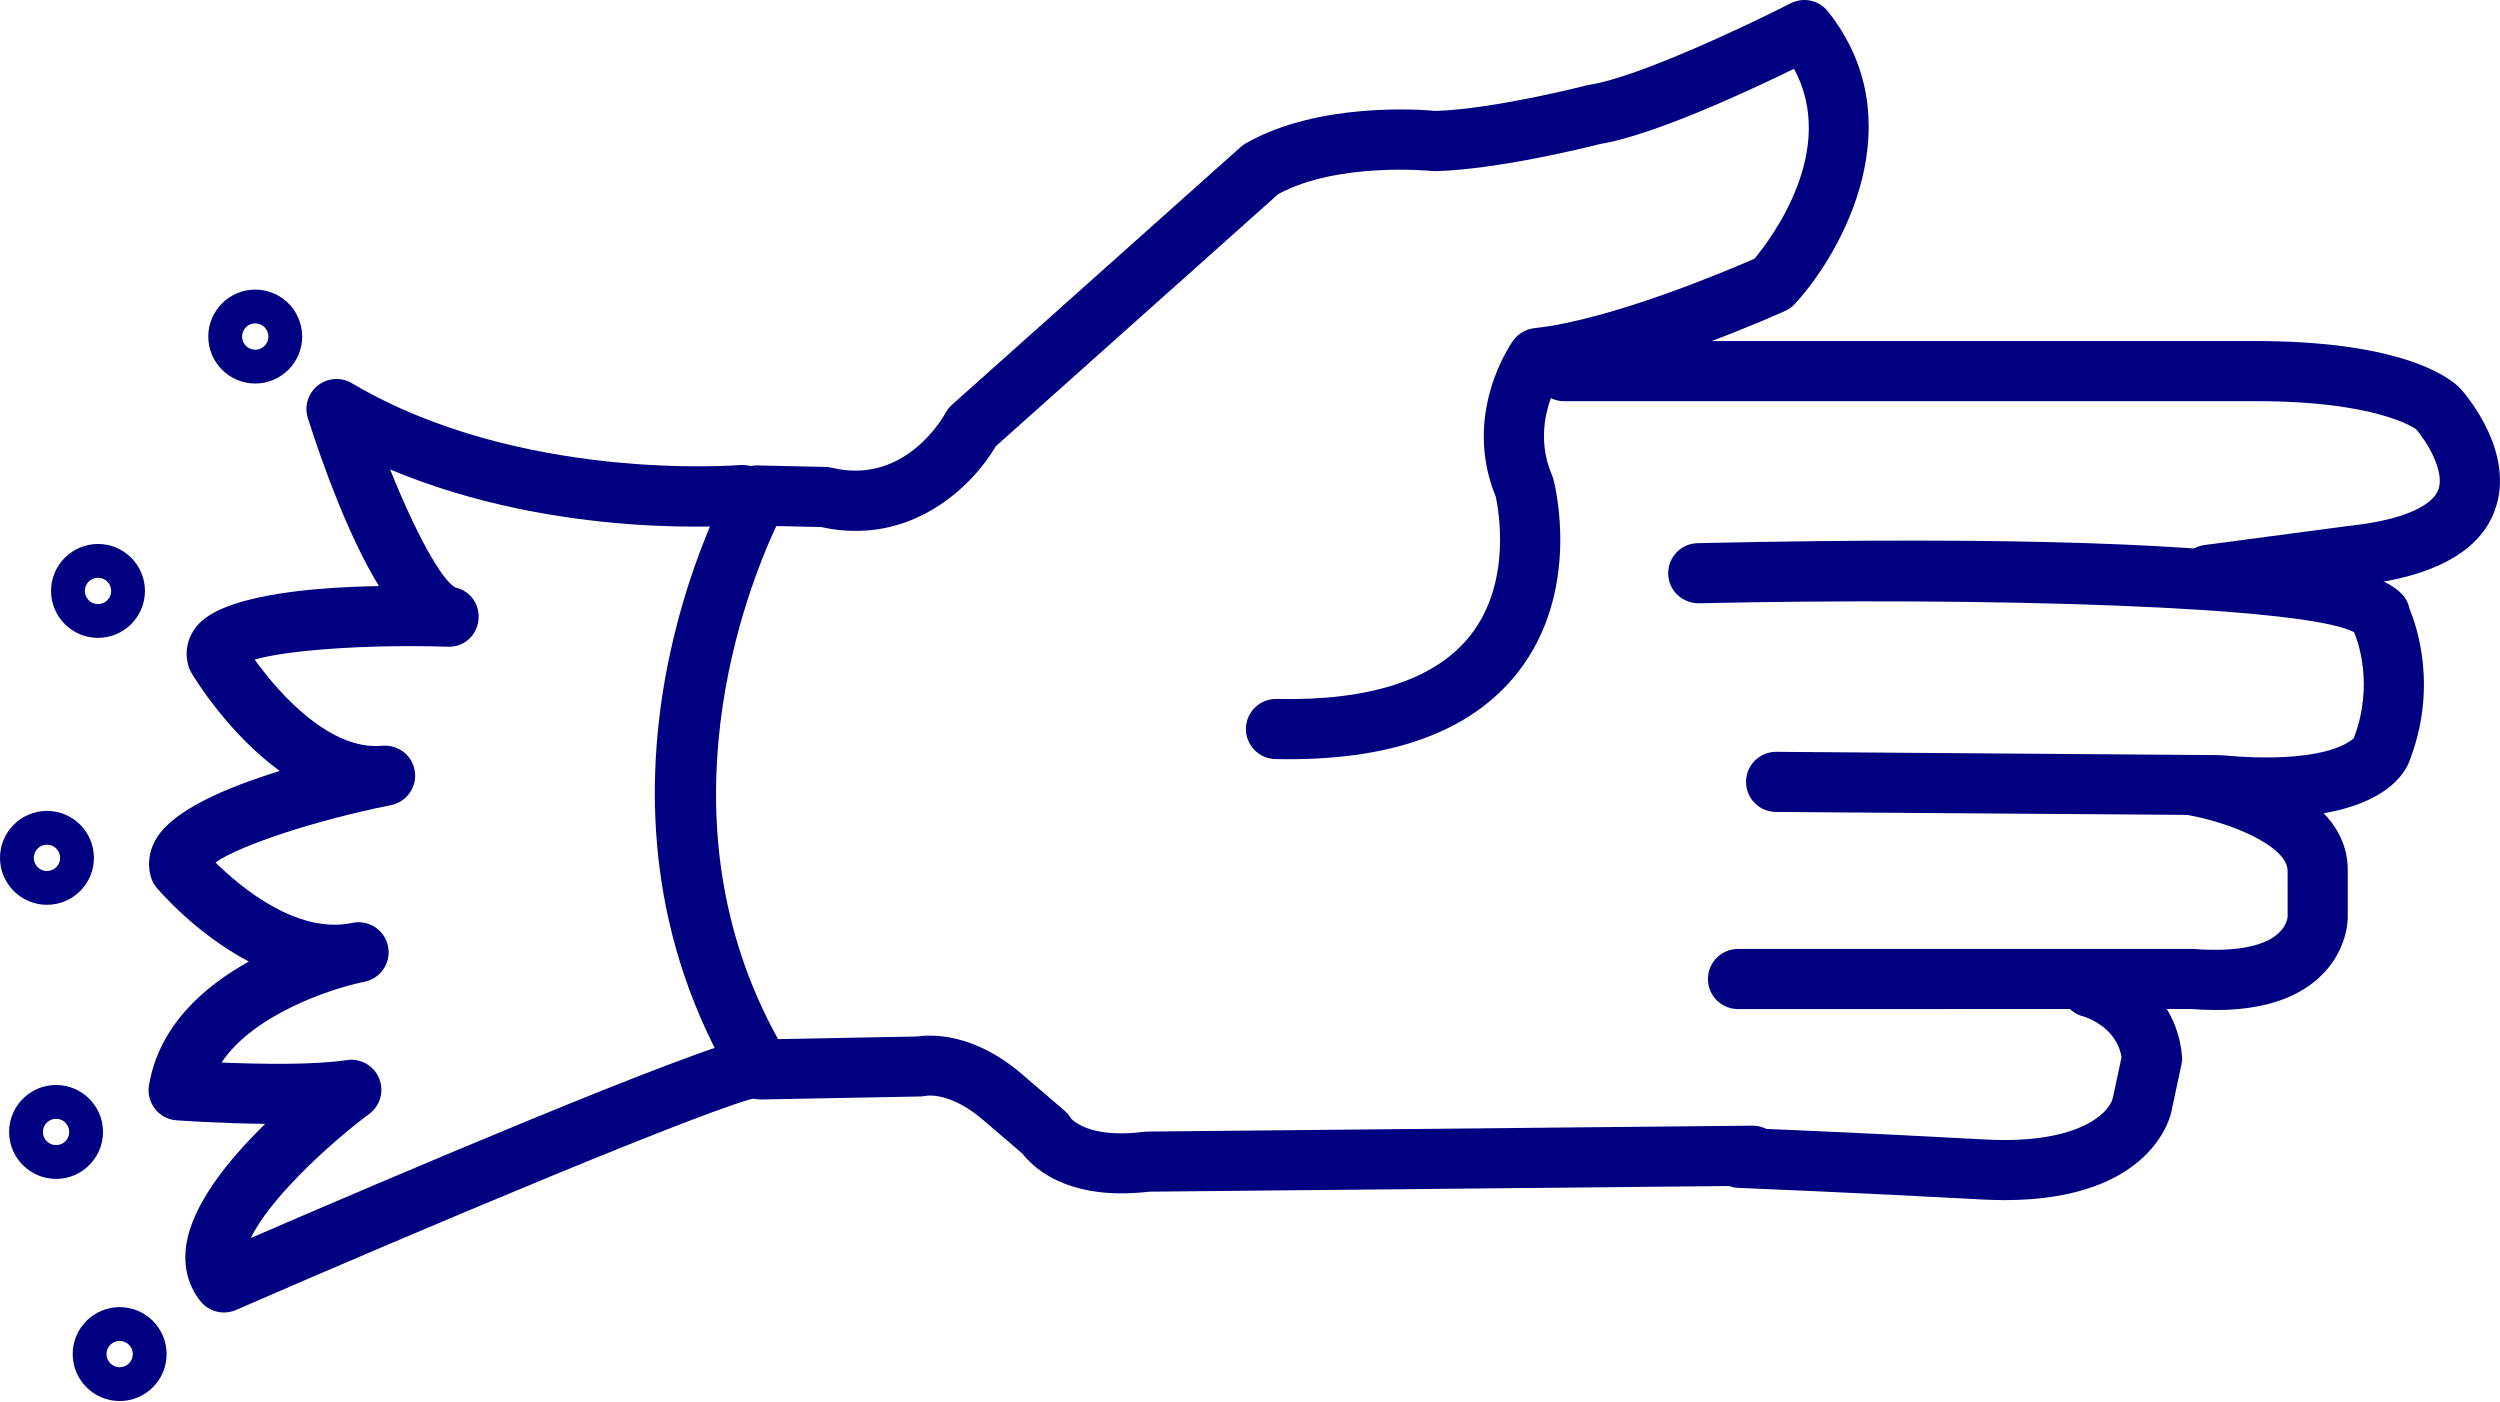
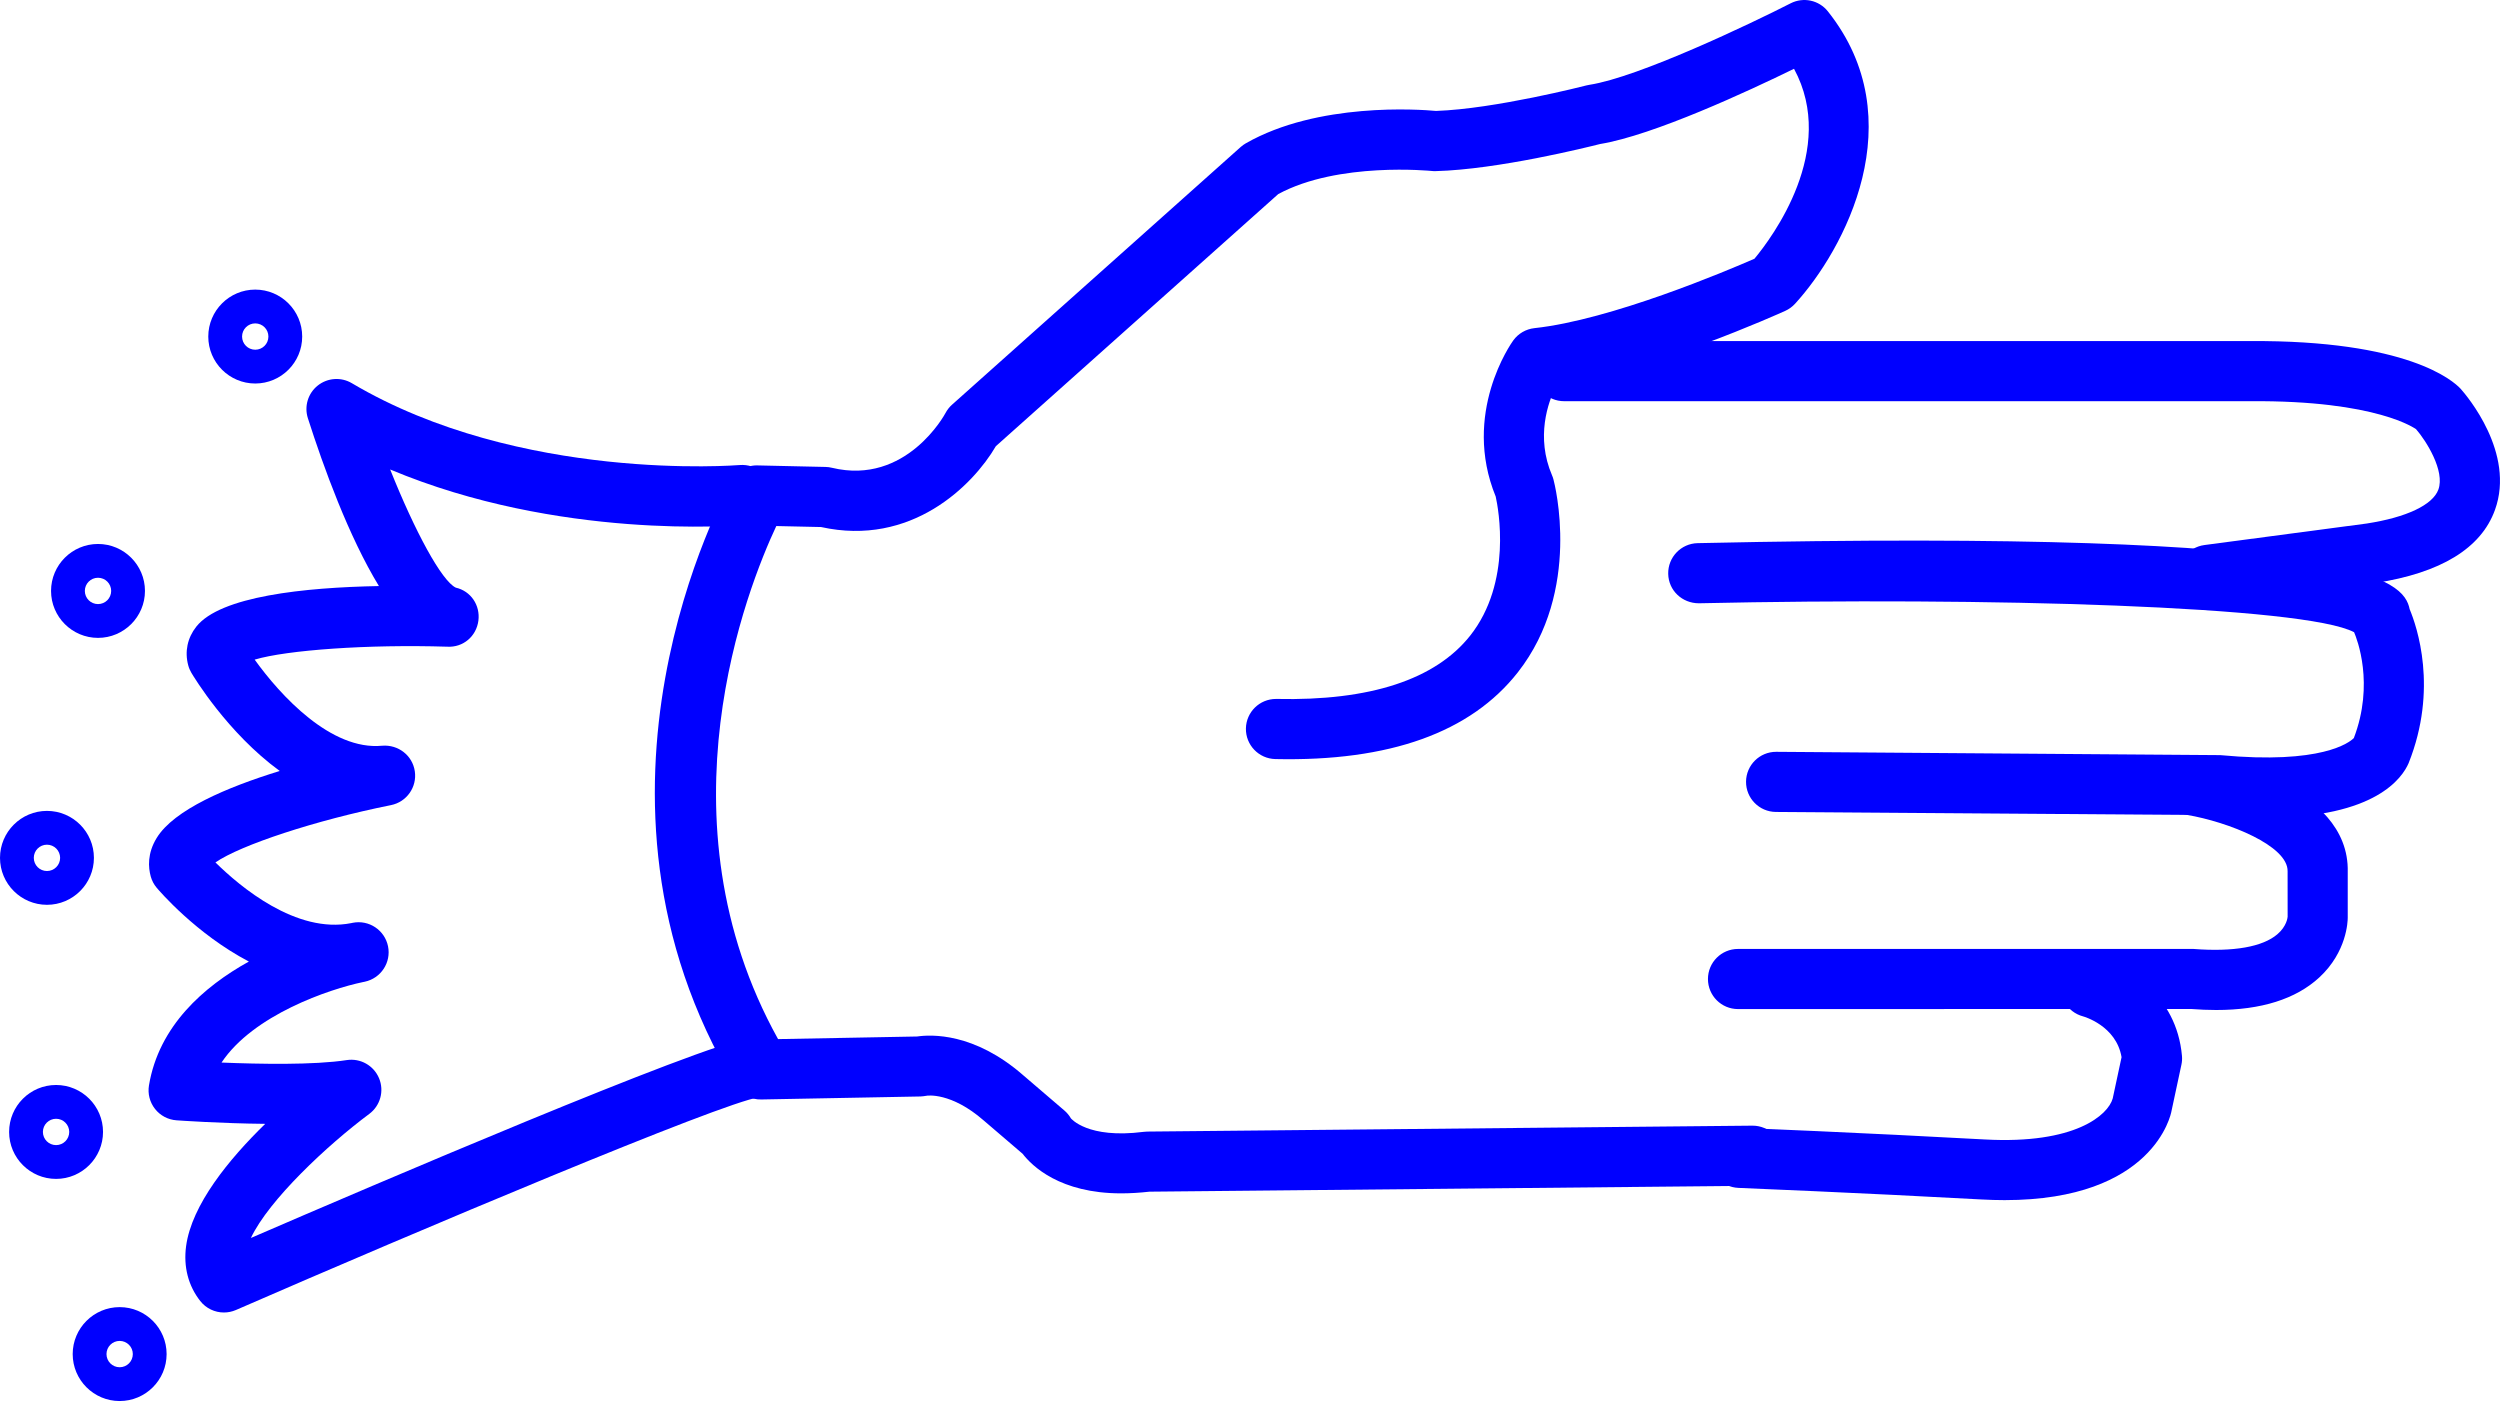
- <svg xmlns="http://www.w3.org/2000/svg" version="1.1" x="0px" y="0px" viewBox="0 0 83.158 46.603" style="fill:navy" enable-background="new 0 0 100 100" xml:space="preserve" id="svg2" width="83.158" height="46.603">
+ <svg xmlns="http://www.w3.org/2000/svg" version="1.1" x="0px" y="0px" viewBox="0 0 83.158 46.603" style="fill:blue" enable-background="new 0 0 100 100" xml:space="preserve" id="svg2" width="83.158" height="46.603">
  <defs id="defs28" />
  <path d="m 37.292,39.695 c -2.03,0 -2.961,-0.907 -3.278,-1.318 l -1.293,-1.107 c -1.086,-0.947 -1.884,-0.83 -1.917,-0.819 -0.049,0.008 -0.134,0.02 -0.183,0.021 l -5.292,0.1 c -0.349,0.014 -0.692,-0.178 -0.876,-0.484 -5.821,-9.685 -0.35,-19.675 -0.114,-20.095 0.18,-0.323 0.488,-0.533 0.895,-0.511 l 2.226,0.05 c 0.072,10e-4 0.143,0.011 0.213,0.028 2.477,0.597 3.763,-1.793 3.775,-1.817 0.056,-0.106 0.13,-0.202 0.22,-0.282 L 41.27,4.889 c 0.052,-0.046 0.109,-0.087 0.17,-0.122 2.394,-1.369 5.768,-1.129 6.327,-1.077 1.959,-0.066 4.973,-0.841 5.003,-0.849 0.033,-0.008 0.065,-0.015 0.099,-0.02 1.632,-0.251 5.386,-2.042 6.694,-2.711 0.422,-0.216 0.94,-0.106 1.237,0.267 2.874,3.608 0.543,7.94 -1.091,9.727 -0.092,0.1 -0.202,0.18 -0.325,0.236 -0.189,0.086 -4.446,2.005 -7.622,2.496 -0.274,0.552 -0.681,1.703 -0.136,2.976 0.02,0.044 0.035,0.089 0.047,0.136 0.04,0.149 0.952,3.693 -1.186,6.417 -1.565,1.994 -4.26,2.968 -8.065,2.884 -0.552,-0.012 -0.99,-0.469 -0.979,-1.021 0.012,-0.545 0.457,-0.979 1,-0.979 0.007,0 0.014,0 0.021,0 3.104,0.069 5.282,-0.644 6.44,-2.107 1.402,-1.774 0.937,-4.223 0.848,-4.625 -1.132,-2.766 0.513,-5.095 0.584,-5.193 0.166,-0.23 0.422,-0.378 0.704,-0.409 2.545,-0.273 6.408,-1.911 7.319,-2.309 0.577,-0.694 2.776,-3.623 1.316,-6.318 -1.507,0.737 -4.671,2.21 -6.453,2.503 -0.427,0.108 -3.399,0.847 -5.465,0.901 -0.044,0.003 -0.089,0 -0.133,-0.005 -0.028,-0.002 -3.109,-0.312 -5.106,0.769 l -9.393,8.386 c -0.768,1.317 -2.822,3.352 -5.814,2.689 l -1.489,-0.033 c -0.959,2.046 -4.019,9.721 0.059,17.066 l 4.626,-0.087 c 0.462,-0.068 1.896,-0.134 3.521,1.283 l 1.379,1.181 c 0.086,0.074 0.159,0.162 0.215,0.26 l 0,0 c 0.005,0 0.549,0.688 2.417,0.448 0.04,-0.006 0.079,-0.009 0.119,-0.009 l 20.129,-0.197 c 0.003,0 0.007,0 0.01,0 0.548,0 0.994,0.441 1,0.99 0.005,0.552 -0.438,1.004 -0.99,1.01 l -20.071,0.196 c -0.339,0.038 -0.653,0.056 -0.944,0.056 z" id="path4" />
  <path d="m 73.456,20.122 c -0.494,0 -0.924,-0.366 -0.99,-0.869 -0.072,-0.547 0.312,-1.05 0.859,-1.123 l 5.399,-0.716 c 1.32,-0.204 2.196,-0.616 2.384,-1.129 0.226,-0.618 -0.403,-1.621 -0.744,-2.011 0,0 10e-4,0 0,0 -0.011,0 -1.266,-0.961 -5.519,-0.929 l -22.818,0 c -0.553,0 -1,-0.448 -1,-1 0,-0.552 0.447,-1 1,-1 l 22.808,0 c 5.249,-0.033 6.764,1.316 7.017,1.591 0.198,0.223 1.822,2.13 1.139,4.024 -0.461,1.279 -1.801,2.097 -3.981,2.433 l -5.42,0.719 c -0.046,0.007 -0.09,0.01 -0.134,0.01 z" id="path6" />
  <path d="m 75.422,27.198 c -0.503,0 -1.059,-0.026 -1.673,-0.084 l -14.678,-0.106 c -0.552,-0.004 -0.996,-0.455 -0.992,-1.007 0.004,-0.55 0.451,-0.993 1,-0.993 0.002,0 0.005,0 0.008,0 l 14.764,0.11 c 3.382,0.316 4.3,-0.423 4.445,-0.567 0.69,-1.805 0.106,-3.296 0.009,-3.521 -1.626,-0.868 -12.235,-1.174 -21.794,-0.963 -0.558,0.001 -1.01,-0.427 -1.021,-0.978 -0.012,-0.552 0.426,-1.01 0.979,-1.022 22.137,-0.487 23.485,1.231 23.684,2.197 0.241,0.576 0.954,2.647 -0.036,5.124 -0.206,0.476 -1.09,1.81 -4.695,1.81 z" id="path8" />
  <path d="m 73.716,33.596 c -0.267,0 -0.545,-0.012 -0.834,-0.034 l -15.07,0.003 c -0.553,0 -1,-0.447 -1,-1 0,-0.553 0.447,-1 1,-1 l 15.15,0 c 1.338,0.104 2.303,-0.071 2.791,-0.489 0.309,-0.264 0.338,-0.55 0.341,-0.582 l -10e-4,-1.51 c 0.021,-0.851 -1.969,-1.645 -3.353,-1.879 -0.545,-0.092 -0.912,-0.608 -0.82,-1.152 0.093,-0.544 0.608,-0.916 1.152,-0.819 0.522,0.088 5.096,0.945 5.021,3.877 l 0,1.517 c 0,0.113 -0.026,1.136 -0.948,1.987 -0.78,0.718 -1.931,1.081 -3.429,1.081 z" id="path10" />
  <path d="m 66.678,39.92 c -0.245,0 -0.501,-0.008 -0.769,-0.022 -4.014,-0.22 -8.081,-0.385 -8.083,-0.385 -0.553,-0.022 -0.981,-0.487 -0.959,-1.039 0.021,-0.553 0.478,-1.007 1.039,-0.959 0,0 4.084,0.165 8.112,0.387 3.019,0.167 4.109,-0.821 4.258,-1.365 l 0.294,-1.372 c -0.177,-1.053 -1.27,-1.354 -1.281,-1.357 -0.534,-0.142 -0.853,-0.688 -0.711,-1.223 0.142,-0.535 0.688,-0.849 1.223,-0.711 0.948,0.251 2.6,1.218 2.778,3.248 0.009,0.1 0.003,0.199 -0.019,0.297 l -0.33,1.542 c -0.015,0.096 -0.588,2.959 -5.552,2.959 z" id="path12" />
  <path d="m 7.448,43.658 c -0.3,0 -0.593,-0.135 -0.787,-0.382 -0.4,-0.509 -0.562,-1.14 -0.471,-1.824 0.185,-1.379 1.427,-2.894 2.632,-4.069 -1.505,-0.016 -2.857,-0.111 -2.952,-0.118 -0.281,-0.02 -0.54,-0.157 -0.714,-0.379 -0.174,-0.221 -0.247,-0.505 -0.201,-0.782 0.33,-1.979 1.822,-3.286 3.323,-4.12 -1.762,-0.924 -2.984,-2.357 -3.066,-2.454 -0.092,-0.109 -0.159,-0.236 -0.197,-0.373 -0.084,-0.302 -0.119,-0.77 0.197,-1.284 0.575,-0.939 2.342,-1.689 4.093,-2.228 -1.744,-1.272 -2.866,-3.142 -2.939,-3.265 -0.045,-0.077 -0.081,-0.159 -0.104,-0.246 -0.124,-0.456 -0.029,-0.913 0.267,-1.289 0.799,-1.013 3.595,-1.304 6.075,-1.351 -1.006,-1.65 -1.845,-3.964 -2.363,-5.583 -0.127,-0.396 0.004,-0.829 0.329,-1.087 0.325,-0.258 0.776,-0.29 1.133,-0.078 5.591,3.313 12.829,2.728 12.9,2.723 0.558,-0.044 1.035,0.359 1.083,0.909 0.048,0.55 -0.358,1.035 -0.908,1.083 -0.282,0.024 -6.195,0.509 -11.8,-1.845 0.823,2.061 1.712,3.706 2.183,3.931 0.502,0.114 0.817,0.586 0.752,1.097 -0.065,0.512 -0.499,0.901 -1.042,0.867 -2.632,-0.082 -5.328,0.111 -6.4,0.43 0.856,1.192 2.538,3.03 4.243,2.864 0.533,-0.042 1.007,0.323 1.084,0.85 0.078,0.527 -0.271,1.022 -0.793,1.126 -2.517,0.505 -5.008,1.331 -5.839,1.906 0.817,0.805 2.688,2.384 4.521,2.018 0.022,-0.005 0.038,-0.008 0.046,-0.01 0.54,-0.106 1.063,0.242 1.174,0.781 0.11,0.538 -0.235,1.064 -0.773,1.179 -0.02,0.004 -0.04,0.008 -0.06,0.012 -1.116,0.233 -3.648,1.089 -4.705,2.677 1.25,0.051 3.073,0.087 4.164,-0.082 0.457,-0.069 0.897,0.179 1.075,0.603 0.178,0.424 0.043,0.914 -0.326,1.188 -1.394,1.038 -3.337,2.858 -3.937,4.126 3.979,-1.721 14.896,-6.396 16.608,-6.66 0.539,-0.087 1.056,0.29 1.14,0.836 0.084,0.546 -0.291,1.057 -0.836,1.141 -1.298,0.2 -11.369,4.448 -17.412,7.08 -0.128,0.055 -0.263,0.082 -0.397,0.082 z" id="path14" />
  <path d="m 8.49,12.757 c -0.861,0 -1.562,-0.701 -1.562,-1.562 0,-0.861 0.701,-1.562 1.562,-1.562 0.861,0 1.562,0.701 1.562,1.562 0,0.861 -0.701,1.562 -1.562,1.562 z m 0,-2 c -0.241,0 -0.438,0.196 -0.438,0.438 0,0.241 0.196,0.438 0.438,0.438 0.242,0 0.438,-0.196 0.438,-0.438 0,-0.242 -0.196,-0.438 -0.438,-0.438 z" id="path16" />
  <path d="m 3.26,21.218 c -0.861,0 -1.562,-0.701 -1.562,-1.562 0,-0.861 0.701,-1.562 1.562,-1.562 0.861,0 1.562,0.701 1.562,1.562 0,0.861 -0.701,1.562 -1.562,1.562 z m 0,-2 c -0.241,0 -0.438,0.196 -0.438,0.438 0,0.242 0.196,0.438 0.438,0.438 0.242,0 0.438,-0.196 0.438,-0.438 0,-0.242 -0.196,-0.438 -0.438,-0.438 z" id="path18" />
  <path d="m 1.562,30.097 c -0.861,0 -1.562,-0.701 -1.562,-1.562 0,-0.861 0.701,-1.562 1.562,-1.562 0.861,0 1.562,0.7 1.562,1.562 0,0.862 -0.701,1.562 -1.562,1.562 z m 0,-2 c -0.242,0 -0.438,0.196 -0.438,0.438 0,0.242 0.196,0.438 0.438,0.438 0.241,0 0.438,-0.196 0.438,-0.438 -10e-4,-0.242 -0.197,-0.438 -0.438,-0.438 z" id="path20" />
  <path d="m 1.865,39.214 c -0.861,0 -1.562,-0.7 -1.562,-1.562 0,-0.862 0.701,-1.562 1.562,-1.562 0.861,0 1.562,0.701 1.562,1.562 0,0.861 -0.701,1.562 -1.562,1.562 z m 0,-2 c -0.241,0 -0.438,0.196 -0.438,0.438 0,0.241 0.196,0.438 0.438,0.438 0.242,0 0.438,-0.196 0.438,-0.438 -10e-4,-0.242 -0.197,-0.438 -0.438,-0.438 z" id="path22" />
  <path d="m 3.98,46.603 c -0.861,0 -1.562,-0.701 -1.562,-1.562 0,-0.861 0.701,-1.562 1.562,-1.562 0.861,0 1.562,0.7 1.562,1.562 0,0.862 -0.7,1.562 -1.562,1.562 z m 0,-2 c -0.241,0 -0.438,0.196 -0.438,0.438 0,0.242 0.196,0.438 0.438,0.438 0.242,0 0.438,-0.196 0.438,-0.438 0,-0.241 -0.196,-0.438 -0.438,-0.438 z" id="path24" />
</svg>
